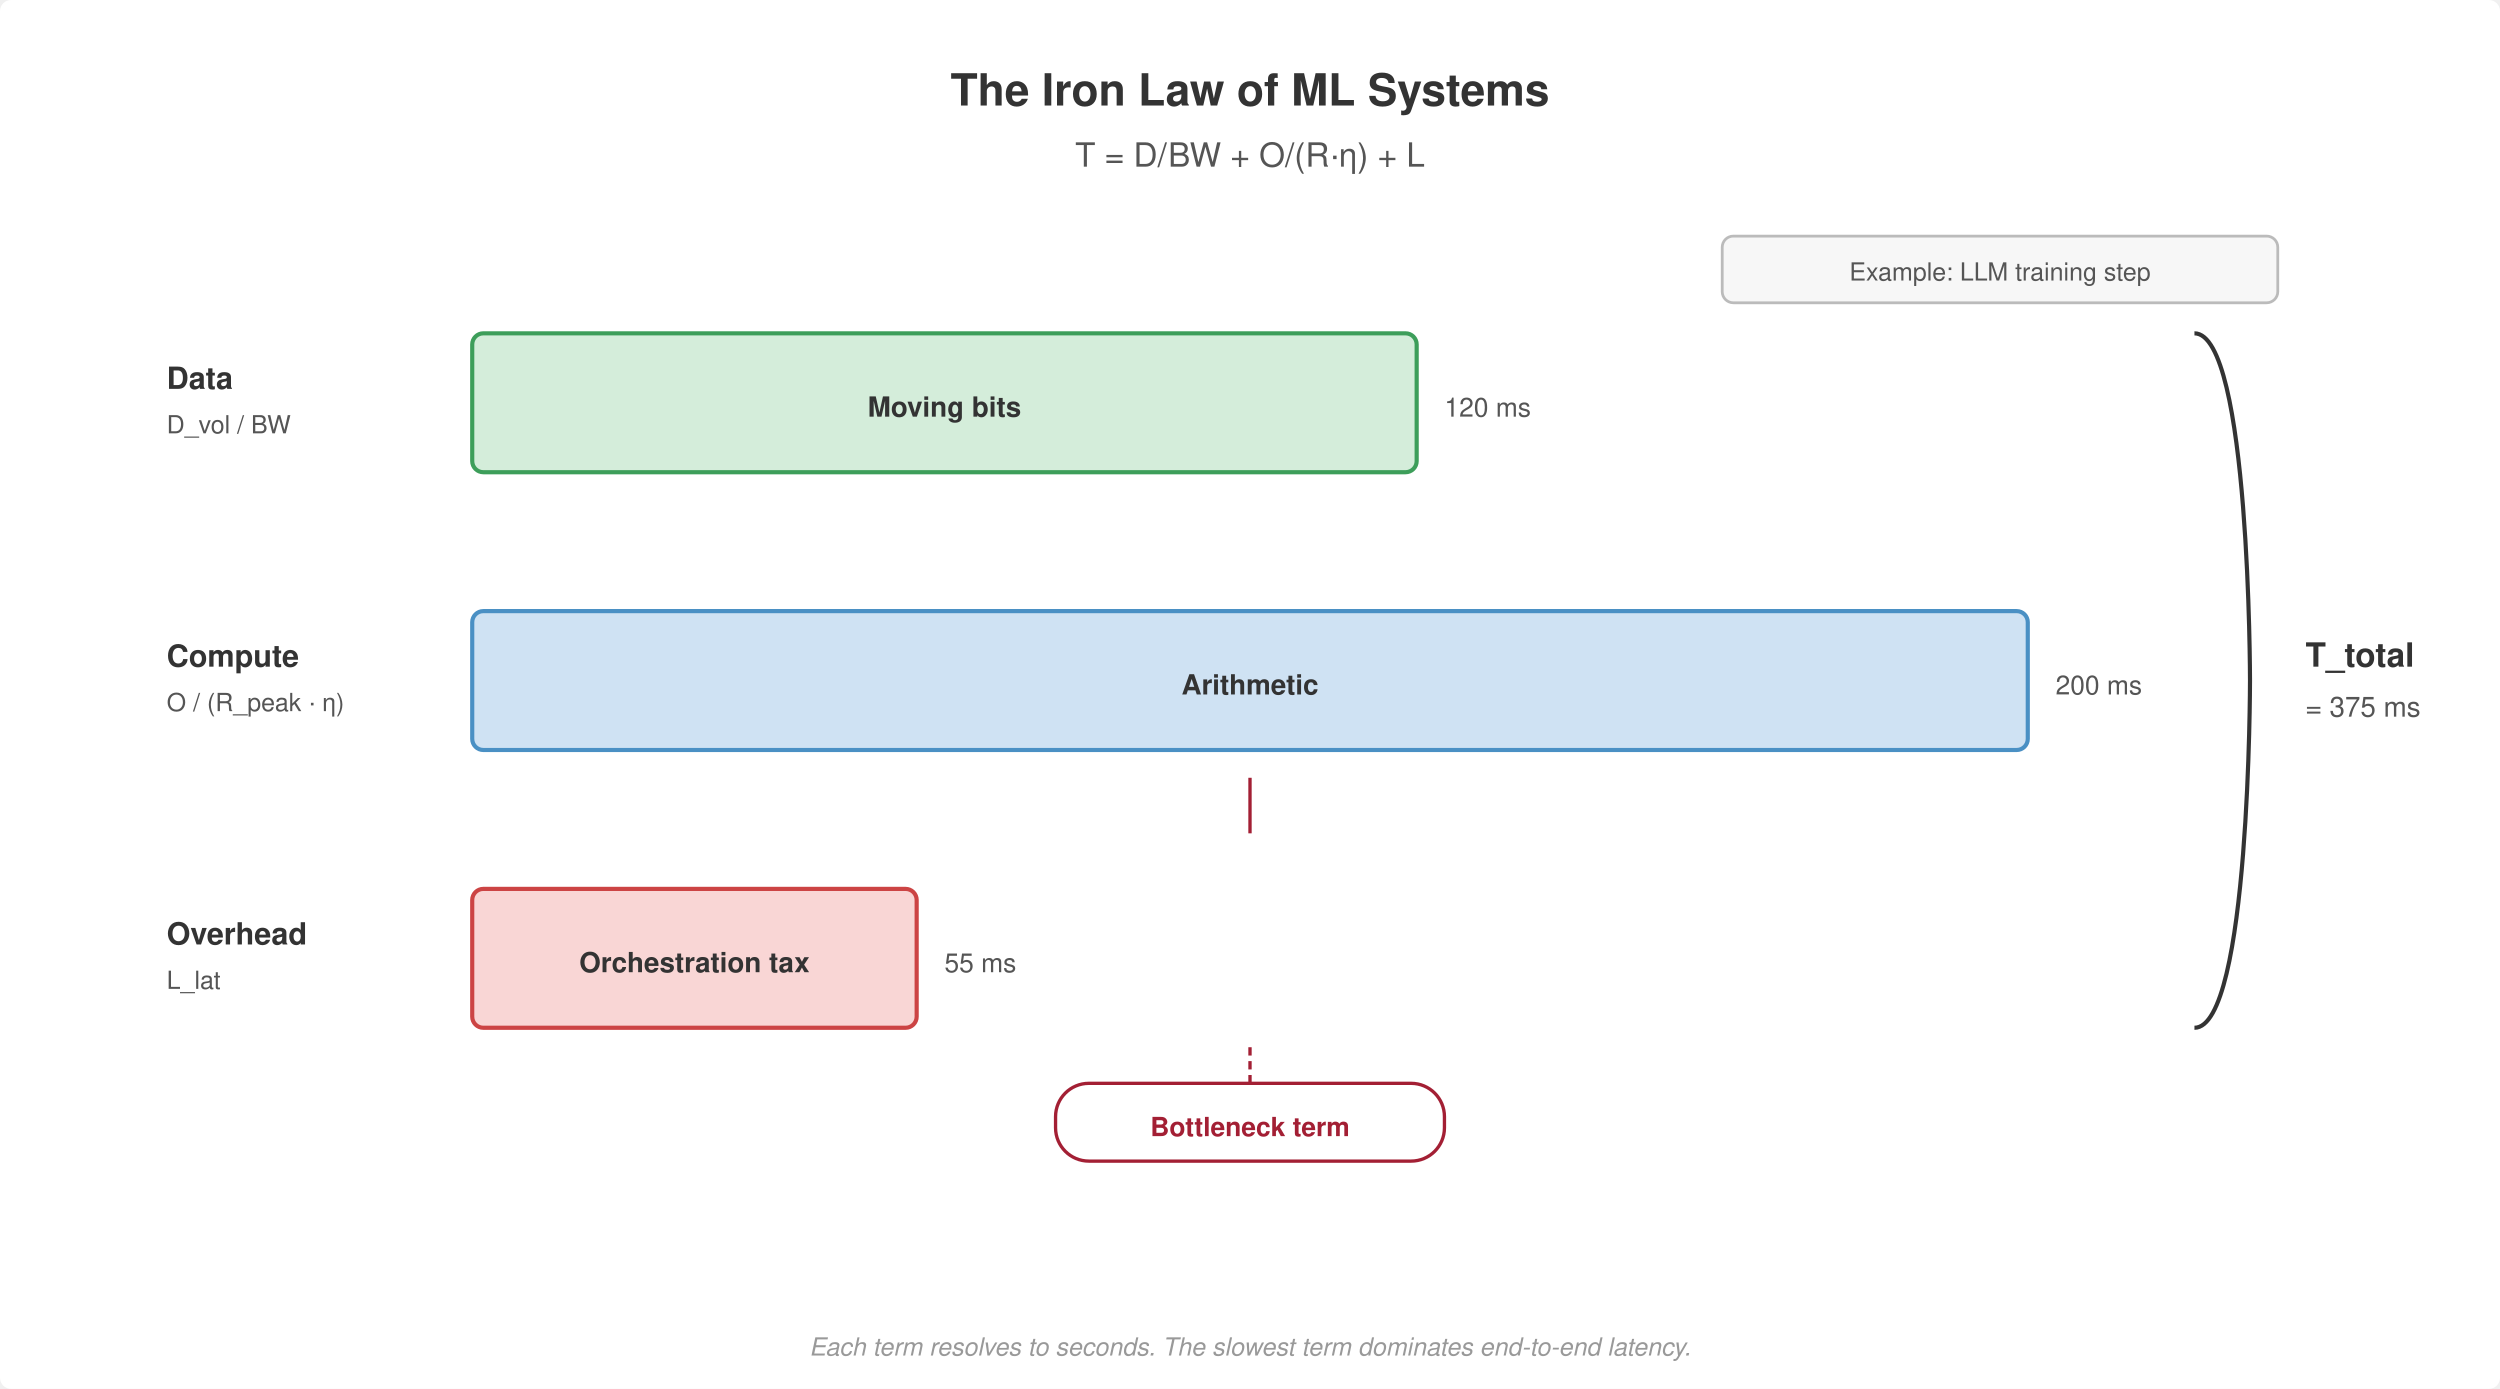
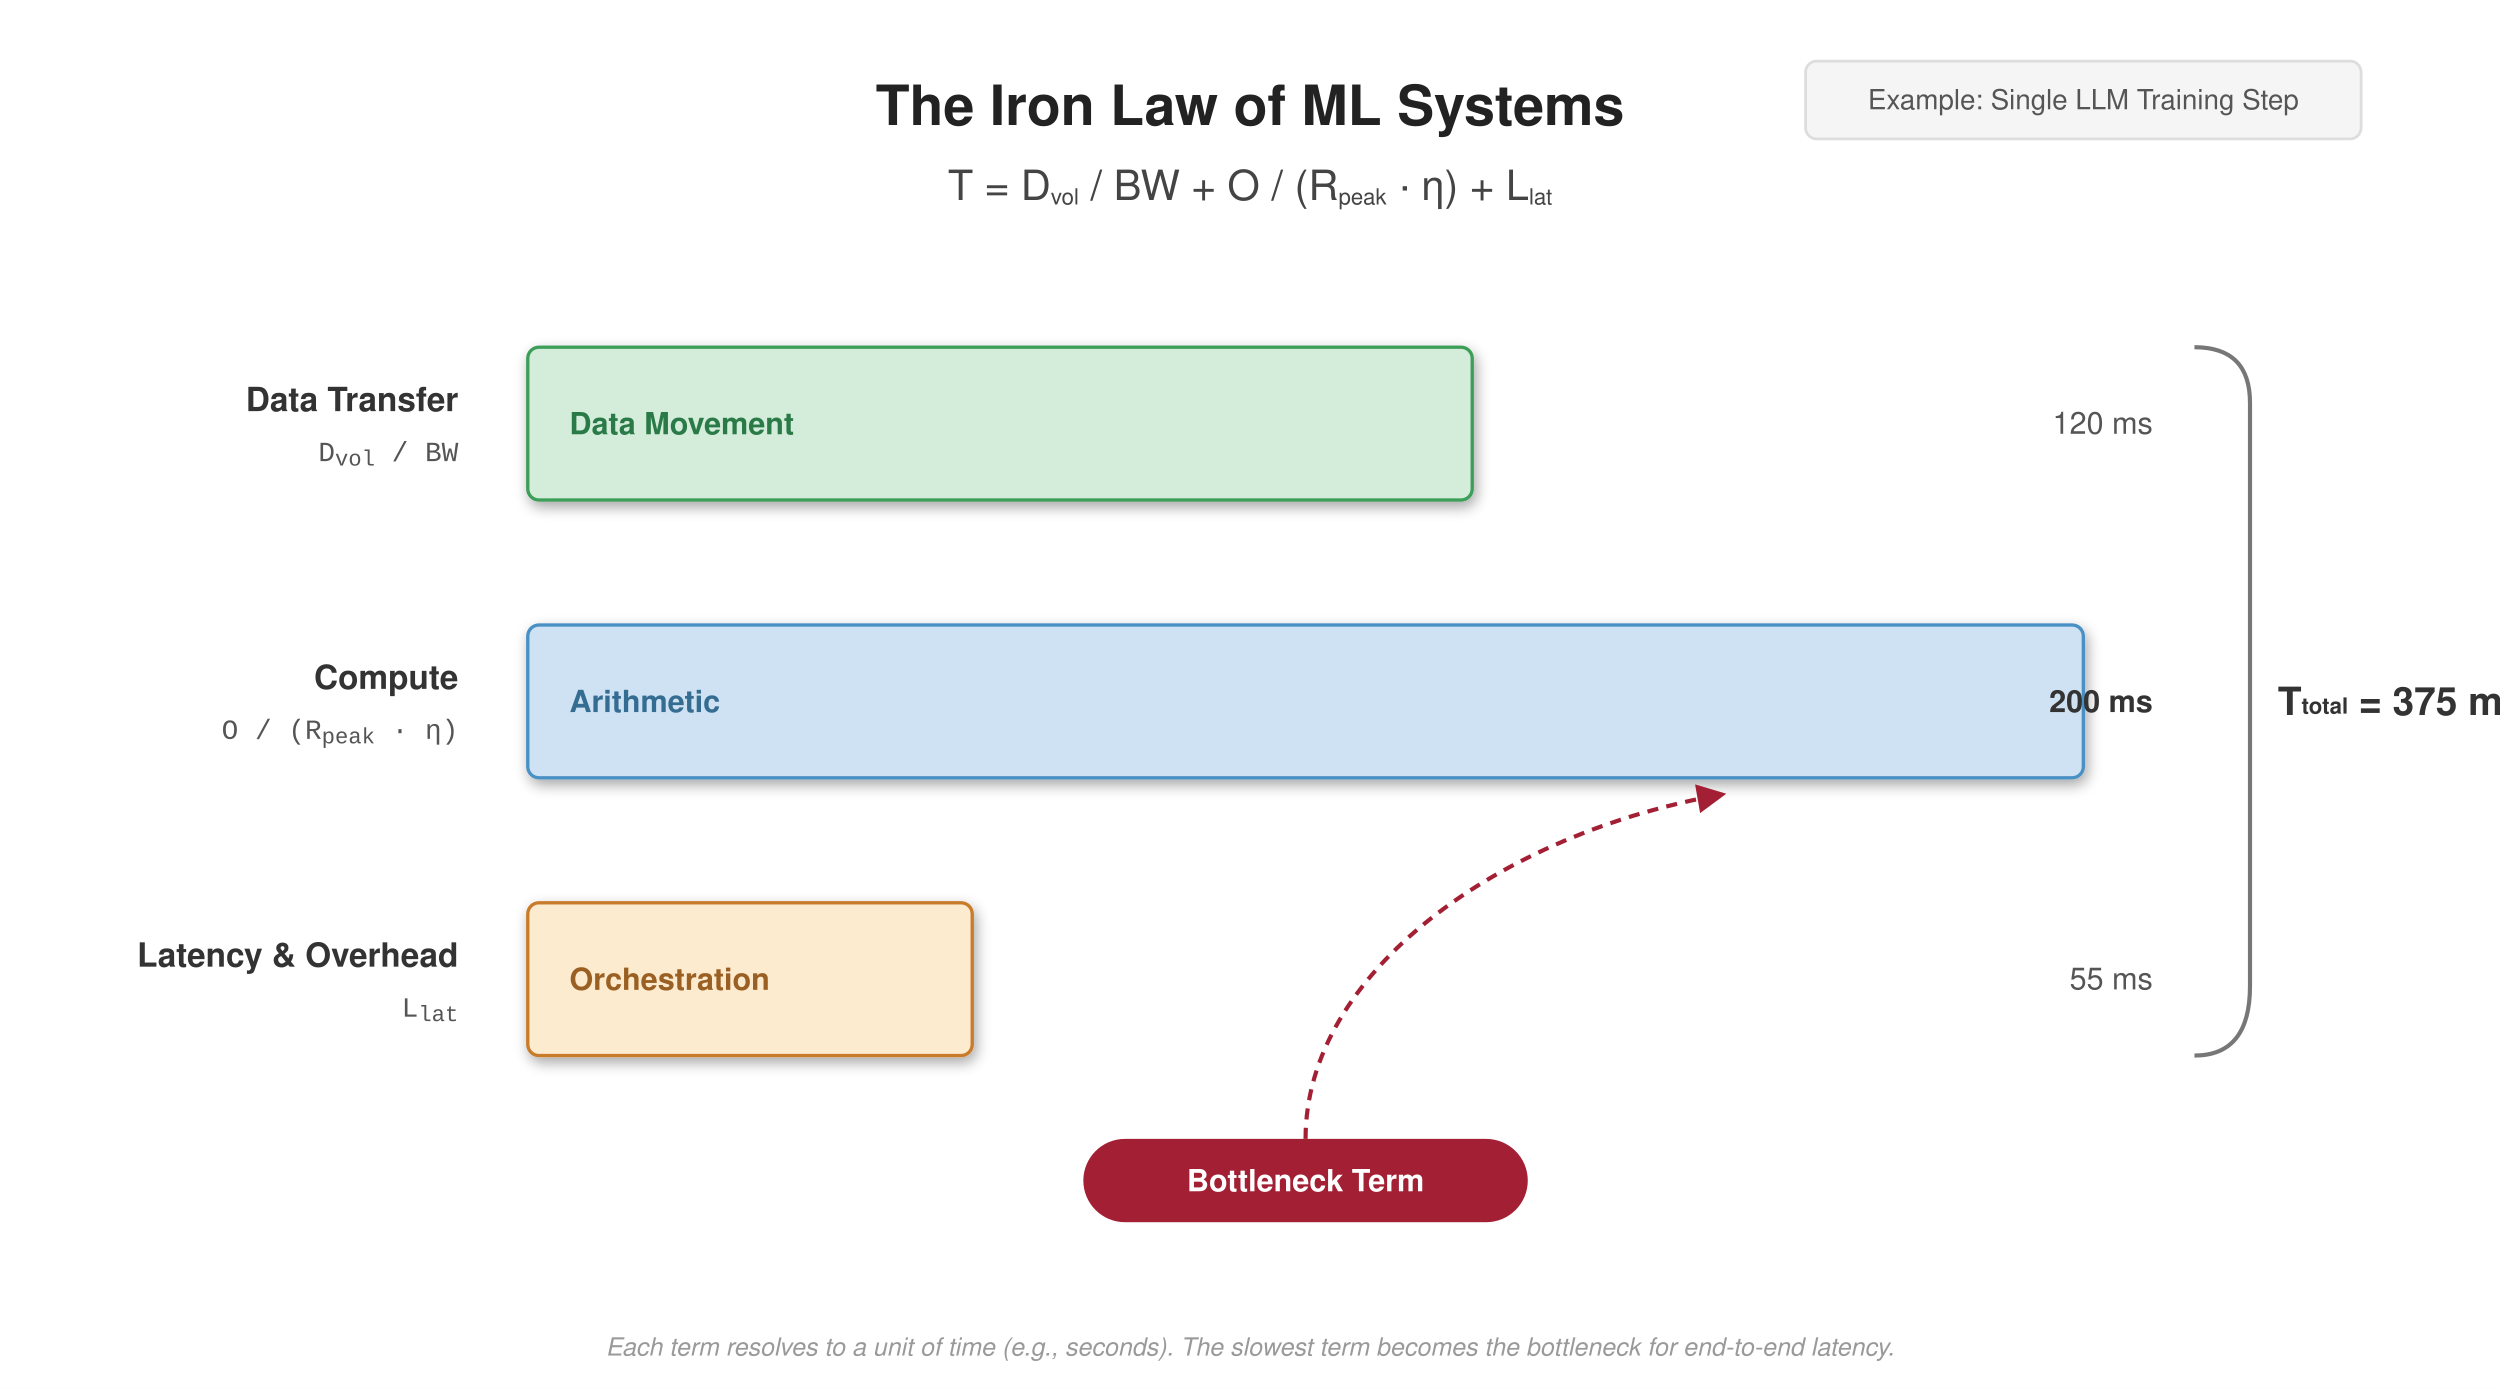
<svg xmlns="http://www.w3.org/2000/svg" viewBox="0 0 900 500" font-family="Helvetica Neue, Helvetica, Arial, sans-serif">
-   <rect width="900" height="500" fill="#fff" rx="4" />
  <defs>
-     <marker id="arrow" markerWidth="8" markerHeight="6" refX="7" refY="3" orient="auto">
-       <path d="M0,0 L8,3 L0,6 Z" fill="#555" />
+     <filter id="drop-shadow" x="-0.1" y="-0.1" width="1.2" height="1.3">
+       <feGaussianBlur in="SourceAlpha" stdDeviation="2.5" />
+       <feOffset dx="1" dy="2" result="offsetblur" />
+       <feComponentTransfer>
+         <feFuncA type="linear" slope="0.35" />
+       </feComponentTransfer>
+       <feMerge>
+         <feMergeNode />
+         <feMergeNode in="SourceGraphic" />
+       </feMerge>
+     </filter>
+     <marker id="arrow-red" markerWidth="7" markerHeight="7" refX="6" refY="3.5" orient="auto">
+       <path d="M0,0 L7,3.5 L0,7 Z" fill="#a31f34" />
    </marker>
  </defs>
-   <text x="450" y="38" text-anchor="middle" font-size="16" font-weight="700" fill="#333">The Iron Law of ML Systems</text>
-   <text x="450" y="60" text-anchor="middle" font-size="12" font-weight="400" fill="#555">T = D/BW + O/(R·η) + L</text>
-   <text x="60" y="140" text-anchor="start" font-size="11" font-weight="700" fill="#333">Data</text>
-   <text x="60" y="156" text-anchor="start" font-size="9" font-weight="400" fill="#555">D_vol / BW</text>
-   <text x="60" y="240" text-anchor="start" font-size="11" font-weight="700" fill="#333">Compute</text>
-   <text x="60" y="256" text-anchor="start" font-size="9" font-weight="400" fill="#555">O / (R_peak · η)</text>
-   <text x="60" y="340" text-anchor="start" font-size="11" font-weight="700" fill="#333">Overhead</text>
-   <text x="60" y="356" text-anchor="start" font-size="9" font-weight="400" fill="#555">L_lat</text>
-   <rect x="170" y="120" width="340" height="50" rx="4" fill="#d4edda" stroke="#3d9e5a" stroke-width="1.5" />
-   <text x="340" y="150" text-anchor="middle" font-size="10" font-weight="700" fill="#333">Moving bits</text>
-   <text x="520" y="150" text-anchor="start" font-size="9.5" font-weight="400" fill="#555">120 ms</text>
-   <rect x="170" y="220" width="560" height="50" rx="4" fill="#cfe2f3" stroke="#4a90c4" stroke-width="1.5" />
-   <text x="450" y="250" text-anchor="middle" font-size="10" font-weight="700" fill="#333">Arithmetic</text>
-   <text x="740" y="250" text-anchor="start" font-size="9.5" font-weight="400" fill="#555">200 ms</text>
-   <rect x="170" y="320" width="160" height="50" rx="4" fill="#f9d6d5" stroke="#c44" stroke-width="1.5" />
-   <text x="250" y="350" text-anchor="middle" font-size="10" font-weight="700" fill="#333">Orchestration tax</text>
-   <text x="340" y="350" text-anchor="start" font-size="9.5" font-weight="400" fill="#555">55 ms</text>
-   <path d="M790,120 C810,120 810,245 810,245 C810,245 810,370 790,370" fill="none" stroke="#333" stroke-width="1.5" />
-   <text x="830" y="240" text-anchor="start" font-size="12" font-weight="700" fill="#333">T_total</text>
-   <text x="830" y="258" text-anchor="start" font-size="10" font-weight="400" fill="#555">= 375 ms</text>
-   <line x1="450" y1="280" x2="450" y2="300" stroke="#a31f34" stroke-width="1.2" />
-   <rect x="380" y="390" width="140" height="28" rx="12" fill="#fff" stroke="#a31f34" stroke-width="1.2" />
-   <text x="450" y="409" text-anchor="middle" font-size="9.5" font-weight="700" fill="#a31f34">Bottleneck term</text>
-   <line x1="450" y1="390" x2="450" y2="375" stroke="#a31f34" stroke-width="1.2" stroke-dasharray="3,2" />
-   <rect x="620" y="85" width="200" height="24" rx="4" fill="#f7f7f7" stroke="#bbb" stroke-width="1" />
-   <text x="720" y="101" text-anchor="middle" font-size="9" font-weight="400" fill="#555">Example: LLM training step</text>
-   <text x="450" y="488" text-anchor="middle" font-size="9" font-weight="400" fill="#999" font-style="italic">Each term resolves to seconds. The slowest term dominates end-to-end latency.</text>
+   <rect width="900" height="500" fill="#fff" />
+   <text x="450" y="45" text-anchor="middle" font-size="20px" font-weight="700" fill="#222">The Iron Law of ML Systems</text>
+   <text x="450" y="72" text-anchor="middle" font-size="15px" font-weight="400" fill="#444">
+     T = D<tspan baseline-shift="sub" font-size="8px">vol</tspan> / BW + O / (R<tspan baseline-shift="sub" font-size="8px">peak</tspan> · η) + L<tspan baseline-shift="sub" font-size="8px">lat</tspan>
+   </text>
+   <g text-anchor="end" font-size="12px" font-weight="700" fill="#333">
+     <text x="165" y="148">Data Transfer</text>
+     <text x="165" y="166" font-family="Menlo, Monaco, Consolas, 'Courier New', monospace" font-size="10px" font-weight="400" fill="#555">
+       D<tspan baseline-shift="sub" font-size="8px">vol</tspan> / BW
+     </text>
+     <text x="165" y="248">Compute</text>
+     <text x="165" y="266" font-family="Menlo, Monaco, Consolas, 'Courier New', monospace" font-size="10px" font-weight="400" fill="#555">
+       O / (R<tspan baseline-shift="sub" font-size="8px">peak</tspan> · η)
+     </text>
+     <text x="165" y="348">Latency &amp; Overhead</text>
+     <text x="165" y="366" font-family="Menlo, Monaco, Consolas, 'Courier New', monospace" font-size="10px" font-weight="400" fill="#555">
+       L<tspan baseline-shift="sub" font-size="8px">lat</tspan>
+     </text>
+   </g>
+   <g filter="url(#drop-shadow)">
+     <rect x="190" y="125" width="340" height="55" rx="4" fill="#d4edda" stroke="#3d9e5a" stroke-width="1.2" />
+     <text x="205" y="152.5" dominant-baseline="middle" font-size="11px" font-weight="700" fill="#2c7a47">Data Movement</text>
+     <rect x="190" y="225" width="560" height="55" rx="4" fill="#cfe2f3" stroke="#4a90c4" stroke-width="1.2" />
+     <text x="205" y="252.5" dominant-baseline="middle" font-size="11px" font-weight="700" fill="#366d92">Arithmetic</text>
+     <rect x="190" y="325" width="160" height="55" rx="4" fill="#fdebd0" stroke="#c87b2a" stroke-width="1.2" />
+     <text x="205" y="352.5" dominant-baseline="middle" font-size="11px" font-weight="700" fill="#9a5f21">Orchestration</text>
+   </g>
+   <g text-anchor="end" font-size="11px" font-weight="400" fill="#555">
+     <text x="775" y="152.5" dominant-baseline="middle">120 ms</text>
+     <text x="775" y="252.5" dominant-baseline="middle" font-weight="700" fill="#333">200 ms</text>
+     <text x="775" y="352.5" dominant-baseline="middle">55 ms</text>
+   </g>
+   <path d="M790,125 Q810,125 810,145 V 355 Q810,380 790,380" fill="none" stroke="#777" stroke-width="1.5" />
+   <g transform="translate(820, 252.5)">
+     <text font-size="14px" font-weight="700" fill="#333" dominant-baseline="middle">
+       T<tspan baseline-shift="sub" font-size="8px">total</tspan> = 375 ms
+     </text>
+   </g>
+   <g>
+     <path d="M470,410 C470,350 540,300 620,286" fill="none" stroke="#a31f34" stroke-width="1.5" marker-end="url(#arrow-red)" stroke-dasharray="4,3" />
+     <rect x="390" y="410" width="160" height="30" rx="15" fill="#a31f34" />
+     <text x="470" y="425" dominant-baseline="middle" text-anchor="middle" font-size="11px" font-weight="700" fill="#fff">Bottleneck Term</text>
+   </g>
+   <g>
+     <rect x="650" y="22" width="200" height="28" rx="4" fill="#f5f5f5" stroke="#ddd" stroke-width="1" />
+     <text x="750" y="36" dominant-baseline="middle" text-anchor="middle" font-size="10px" font-weight="400" fill="#555">Example: Single LLM Training Step</text>
+   </g>
+   <text x="450" y="488" text-anchor="middle" font-size="9px" font-style="italic" fill="#999">
+     Each term resolves to a unit of time (e.g., seconds). The slowest term becomes the bottleneck for end-to-end latency.
+   </text>
</svg>
